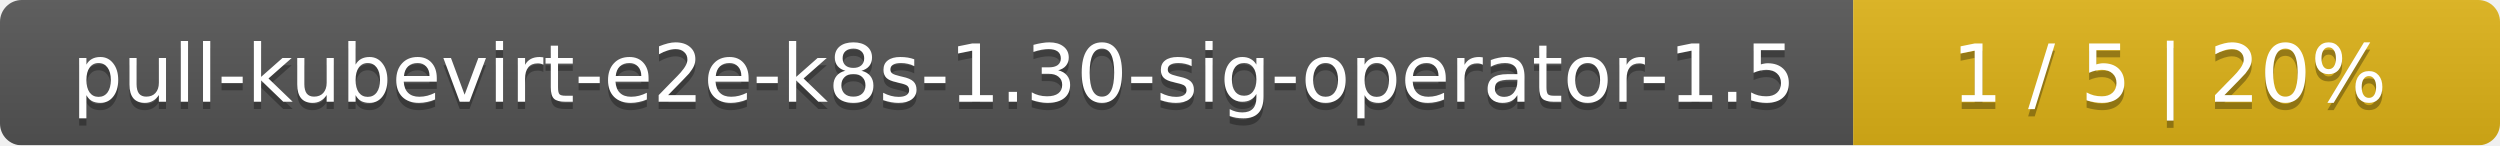
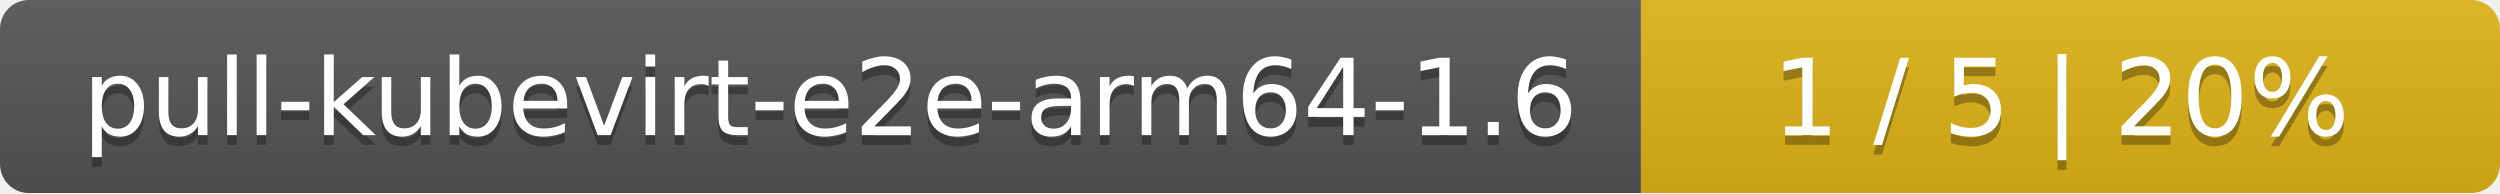
- <svg xmlns="http://www.w3.org/2000/svg" width="344" height="20">
+ <svg xmlns="http://www.w3.org/2000/svg" width="259" height="20">
  <linearGradient id="smooth" x2="0" y2="100%">
    <stop offset="0" stop-color="#bbb" stop-opacity=".1" />
    <stop offset="1" stop-opacity=".1" />
  </linearGradient>
  <mask id="round">
-     <rect width="344" height="20" rx="3" fill="#fff" />
+     <rect width="259" height="20" rx="3" fill="#fff" />
  </mask>
  <g mask="url(#round)">
-     <rect width="255" height="20" fill="#555" />
-     <rect x="255" width="89" height="20" fill="#dfb317" />
-     <rect width="344" height="20" fill="url(#smooth)" />
+     <rect width="170" height="20" fill="#555" />
+     <rect x="170" width="89" height="20" fill="#dfb317" />
+     <rect width="259" height="20" fill="url(#smooth)" />
  </g>
  <g fill="#fff" text-anchor="middle" font-family="DejaVu Sans,Verdana,Geneva,sans-serif" font-size="11">
-     <text x="128.5" y="15" fill="#010101" fill-opacity=".3">pull-kubevirt-e2e-k8s-1.30-sig-operator-1.5</text>
-     <text x="128.5" y="14">pull-kubevirt-e2e-k8s-1.30-sig-operator-1.5</text>
-     <text x="298.5" y="15" fill="#010101" fill-opacity=".3">1 / 5    |    20%</text>
-     <text x="298.5" y="14">1 / 5    |    20%</text>
+     <text x="86" y="15" fill="#010101" fill-opacity=".3">pull-kubevirt-e2e-arm64-1.6</text>
+     <text x="86" y="14">pull-kubevirt-e2e-arm64-1.6</text>
+     <text x="213.5" y="15" fill="#010101" fill-opacity=".3">1 / 5    |    20%</text>
+     <text x="213.5" y="14">1 / 5    |    20%</text>
  </g>
</svg>
